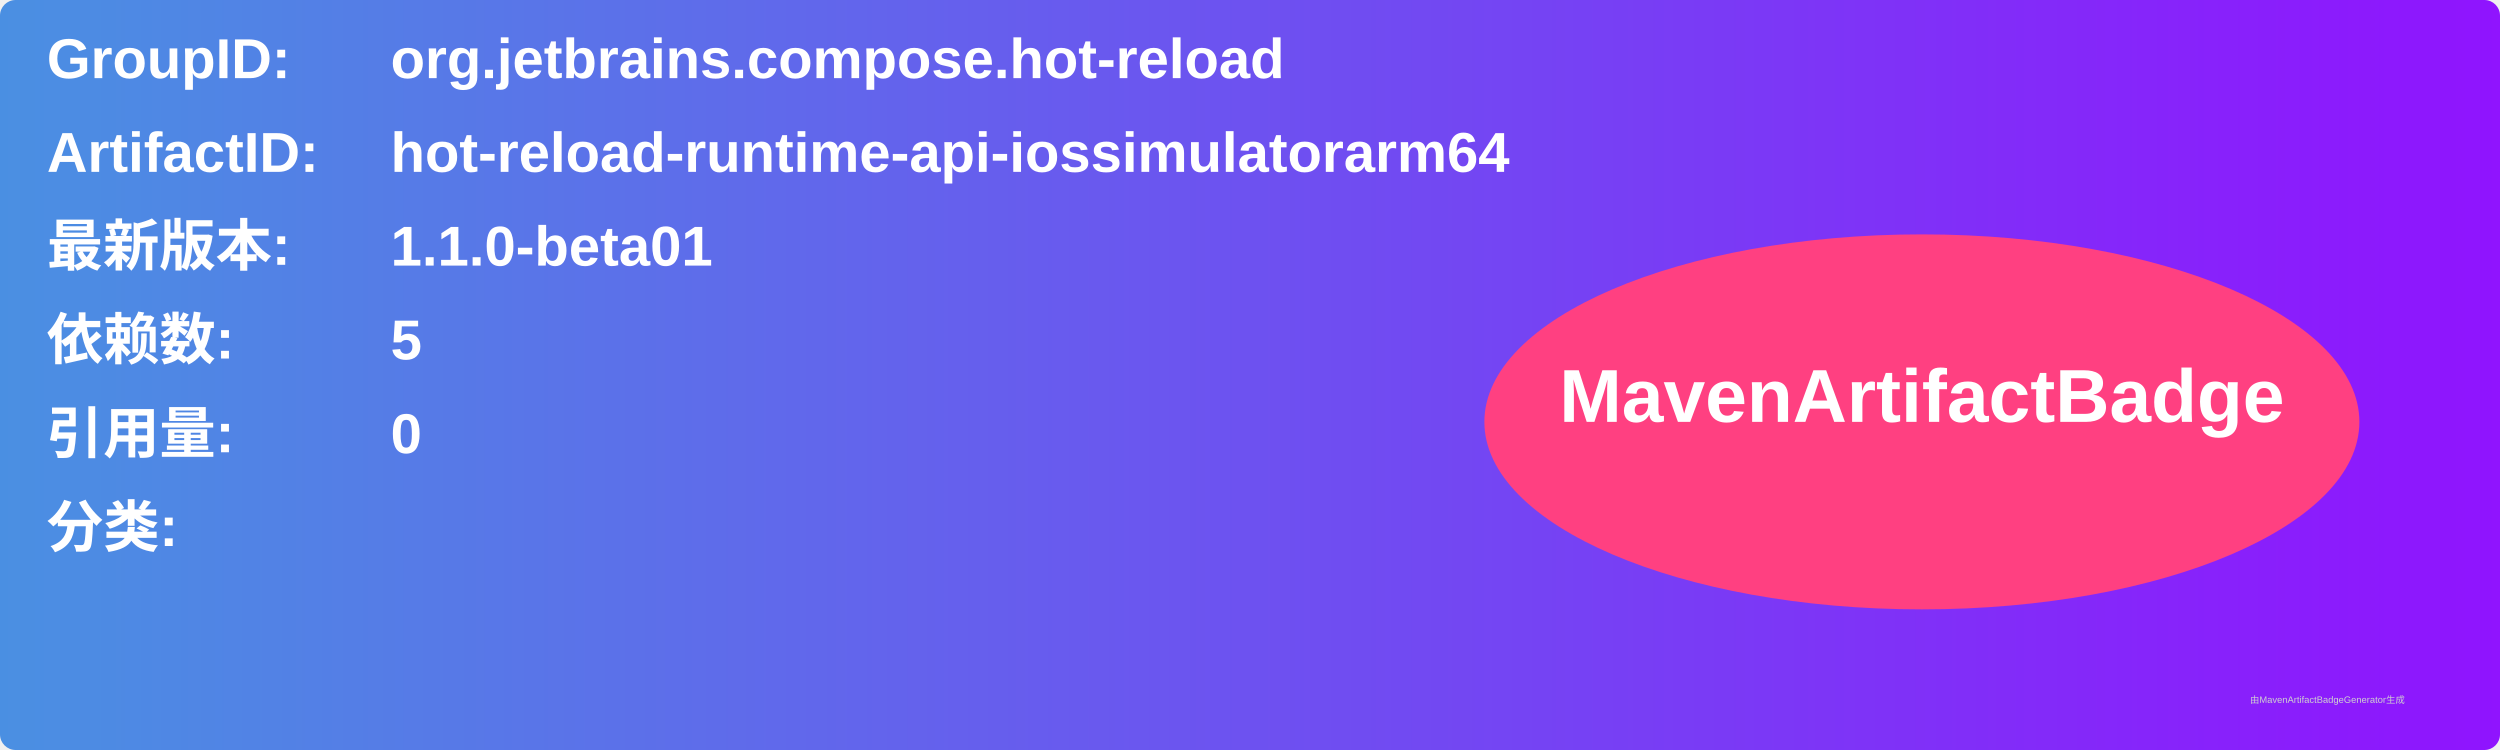
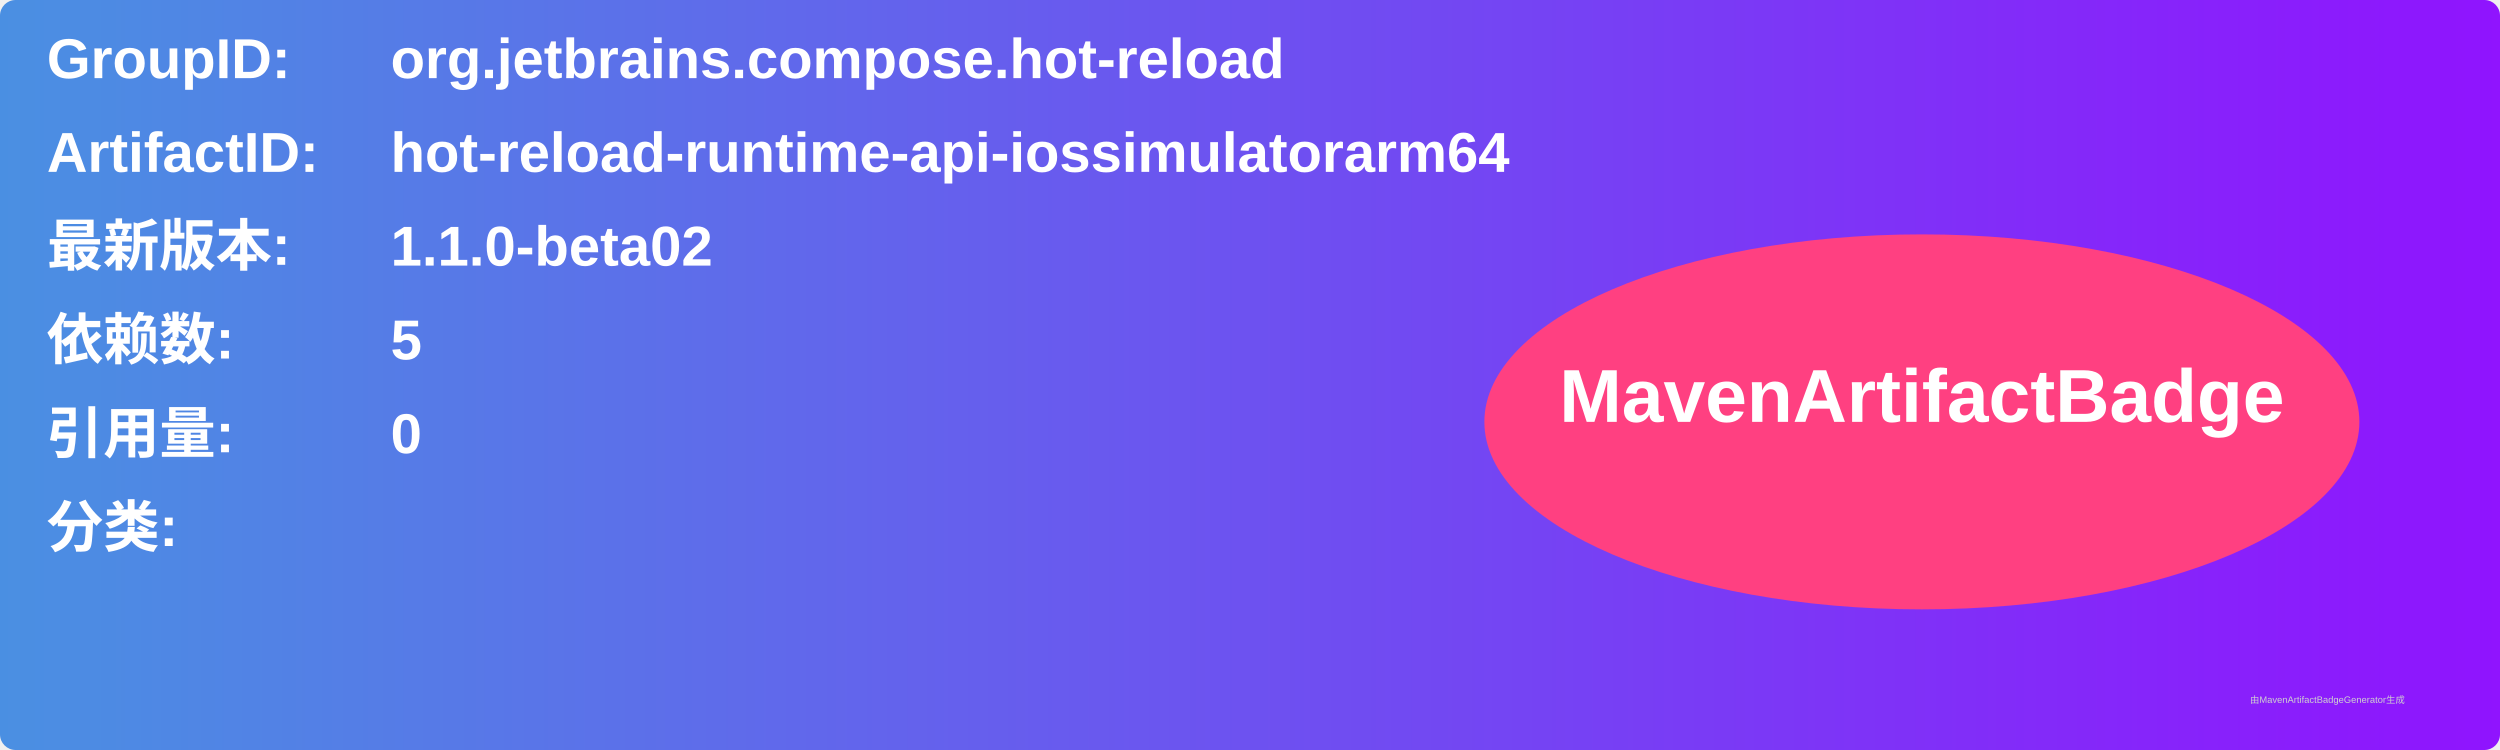
<svg xmlns="http://www.w3.org/2000/svg" width="800" height="240" viewBox="0 0 800 240">
  <linearGradient id="grad" x1="0%" y1="0%" x2="100%" y2="0%">
    <stop offset="0%" stop-color="#4a90e2" />
    <stop offset="100%" stop-color="#9013fe" />
  </linearGradient>
  <rect width="100%" height="100%" rx="5" ry="5" fill="url(#grad)" />
  <g transform="translate(15, 15)">
    <text x="0" y="10" font-family="Arial" font-size="18" fill="white" font-weight="bold" width="260">GroupID:</text>
    <text x="110" y="10" font-family="Arial" font-size="18" fill="white" font-weight="bold" width="460">org.jetbrains.compose.hot-reload</text>
    <text x="0" y="40" font-family="Arial" font-size="18" fill="white" font-weight="bold" width="260">ArtifactID:</text>
    <text x="110" y="40" font-family="Arial" font-size="18" fill="white" font-weight="bold" width="460">hot-reload-runtime-api-iossimulatorarm64</text>
    <text x="0" y="70" font-family="Arial" font-size="18" fill="white" font-weight="bold">最新版本:</text>
    <text x="110" y="70" font-family="Arial" font-size="18" fill="white" font-weight="bold">
-       <tspan font-weight="bold">1.1.0-beta01</tspan>
+       <tspan font-weight="bold">1.1.0-beta02</tspan>
    </text>
    <text x="0" y="100" font-family="Arial" font-size="18" fill="white" font-weight="bold">依赖数: </text>
    <text x="110" y="100" font-family="Arial" font-size="18" fill="white">
      <tspan font-weight="bold">5</tspan>
    </text>
    <text x="0" y="130" font-family="Arial" font-size="18" fill="white" font-weight="bold">引用量: </text>
    <text x="110" y="130" font-family="Arial" font-size="18" fill="white">
      <tspan font-weight="bold">0</tspan>
    </text>
    <text x="0" y="160" font-family="Arial" font-size="18" fill="white" font-weight="bold">分类:</text>
    <text x="10" y="190" font-family="Arial" font-size="10" fill="white">
      <tspan font-weight="bold" />
    </text>
    <ellipse cx="600" cy="120" rx="140" ry="60" fill="#ff4081" />
    <text x="600" y="120" text-anchor="middle" font-family="Arial" font-size="24" fill="white" font-weight="bold">MavenArtifactBadge</text>
  </g>
  <text x="720" y="225" font-family="Arial" font-size="3" fill="#d0d0d0">由MavenArtifactBadgeGenerator生成</text>
</svg>
